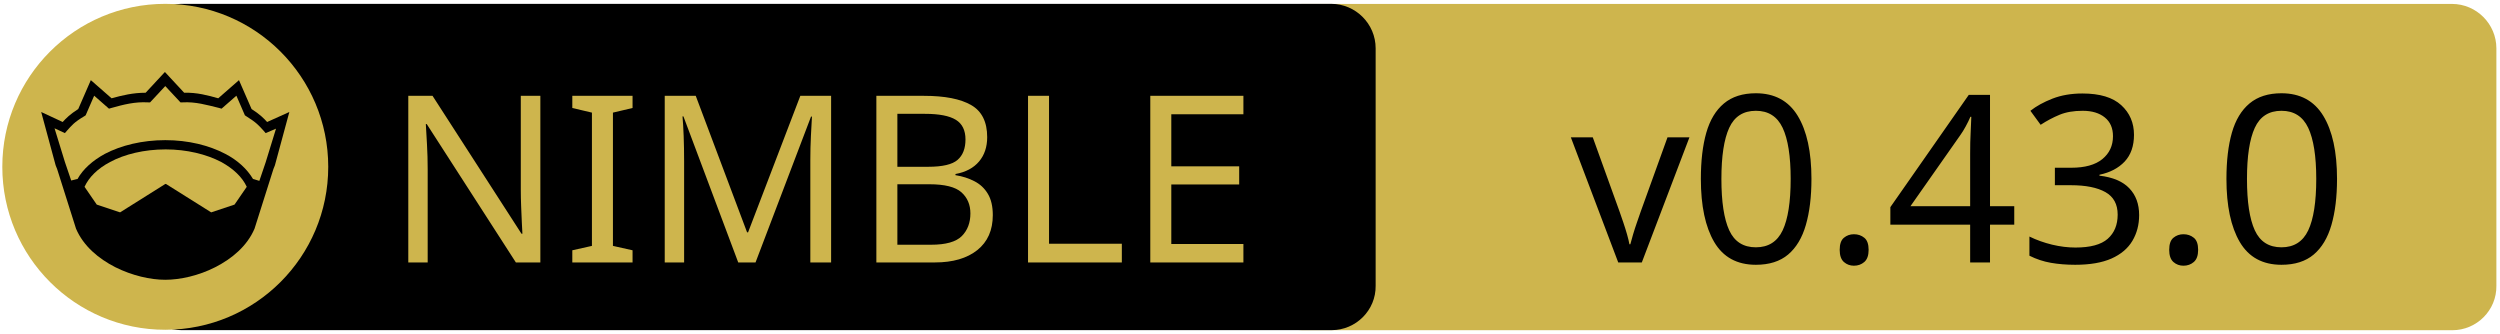
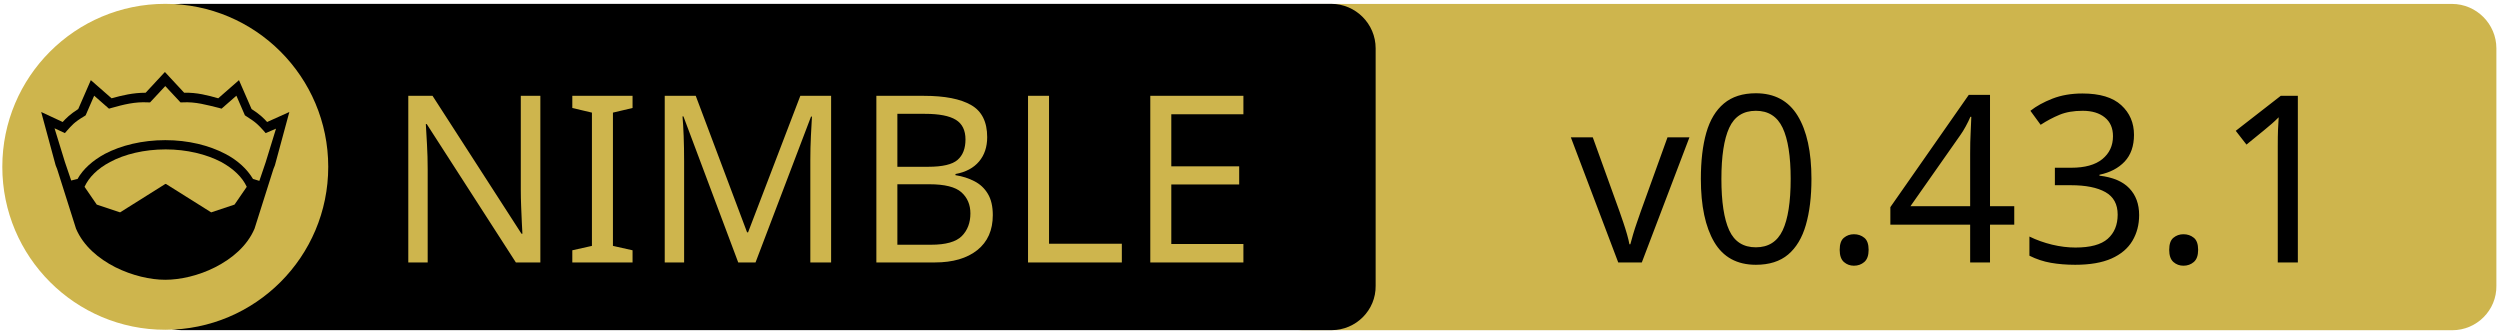
<svg xmlns="http://www.w3.org/2000/svg" xmlns:xlink="http://www.w3.org/1999/xlink" width="675" height="90" xml:space="preserve" version="1.1">
  <a xlink:href="https://github.com/h3rald/min">
    <g>
      <path fill="#CEB54D" id="svg_15" d="m662.123,89.159l-310.5,0c-6.6,0 -12,-5.4 -12,-12l0,-64.1c0,-6.6 5.4,-12 12,-12l310.4,0c6.6,0 12,5.4 12,12l0,64.1c0.1,6.6 -5.3,12 -11.9,12z" />
      <path id="svg_1" d="m359.524,89.139l-310.5,0c-6.6,0 -12,-5.4 -12,-12l0,-64.1c0,-6.6 5.4,-12 12,-12l310.4,0c6.6,0 12,5.4 12,12l0,64.1c0.1,6.6 -5.3,12 -11.9,12z" />
      <rect id="svg_2" fill="none" height="45.9" width="315.3" class="st0" y="24.539" x="60.224" />
      <circle id="svg_4" fill="#CEB54D" r="44" cy="45.039" cx="44.624" class="st1" />
      <g id="XMLID_4_">
        <path id="svg_5" d="m78.124,30.239l-3.9,14.4l-0.4,1l-5.1,16.1c0,0 0,0 0,0c-2,4.7 -6.1,8.1 -10.6,10.4c-4.5,2.3 -9.5,3.4 -13.5,3.4c-4,0 -8.9,-1.1 -13.5,-3.4c-4.5,-2.3 -8.6,-5.7 -10.6,-10.4c0,0 0,0 0,0l-5.1,-16.1l-0.4,-1l-3.9,-14.4l5.8,2.7c0.9,-1 2,-2.1 4.2,-3.5l3.4,-7.8l5.6,4.9c2.9,-0.8 5.8,-1.5 9.2,-1.5l5.2,-5.6l5.2,5.6c3.4,-0.1 6.4,0.7 9.2,1.5l5.6,-4.9l3.4,7.8c2.2,1.4 3.3,2.5 4.2,3.5l6,-2.7z" />
        <g id="XMLID_6_">
          <g id="svg_6">
            <path id="svg_7" fill="#CEB54D" d="m66.624,50.439l-3.3,4.8l-6.3,2.1l-12.1,-7.6c-0.1,-0.1 -0.3,-0.1 -0.4,0l-12.1,7.6l-6.3,-2.1l-3.3,-4.8c1.2,-2.6 3.5,-4.9 6.9,-6.7c3.9,-2.1 9.2,-3.4 15,-3.4c5.7,0 11,1.3 15,3.4c3.3,1.8 5.7,4.1 6.9,6.7z" class="st1" />
          </g>
          <g id="svg_8" />
        </g>
        <g id="XMLID_5_">
          <g id="svg_9">
            <path id="svg_10" fill="#CEB54D" d="m74.524,34.739l-2.8,9.1l-1.7,5l-1.6,-0.5c0,0 -0.1,0 -0.1,0c-1.6,-2.7 -4.2,-5.1 -7.5,-6.8c-4.4,-2.3 -10,-3.7 -16.2,-3.7c-6.2,0 -11.9,1.4 -16.3,3.7c-3.3,1.8 -5.9,4.1 -7.4,6.8c0,0 -0.1,0 -0.1,0l-1.6,0.4l-1.7,-5l-2.8,-9.1l2.8,1.3l0.6,-0.7c1.2,-1.3 1.8,-2.2 4.7,-3.9l0.3,-0.2l2.3,-5.3l4,3.5l0.7,-0.2c3.2,-0.9 6.3,-1.7 9.8,-1.5l0.6,0l4.1,-4.4l4.1,4.4l0.6,0c3.5,-0.2 6.5,0.7 9.8,1.5l0.7,0.2l4,-3.5l2.3,5.3l0.3,0.2c2.9,1.8 3.5,2.6 4.7,3.9l0.6,0.7l2.8,-1.2z" class="st1" />
          </g>
          <g id="svg_11" />
        </g>
      </g>
      <text x="-442" y="-350.021" id="svg_16" font-size="63px" font-family="'PT Sans Caption', 'Tahoma', 'Helvetica Neue Medium', 'PT Sans', sans-serif" fill="#CEB54D" class="st1 st2 st3" transform="matrix(1 0 0 1 546.13 420.879)">NIMBLE</text>
-       <text x="-122.0" y="-350.012" id="svg_17" font-size="63.012px" font-family="'PT Sans Caption', 'Tahoma', 'Helvetica Neue Medium', 'PT Sans', sans-serif" fill="#000000" class="st1 st2 st3" transform="matrix(1 0 0 1 546.13 420.879)">v0.43.0</text>
+       <text x="-122.0" y="-350.012" id="svg_17" font-size="63.012px" font-family="'PT Sans Caption', 'Tahoma', 'Helvetica Neue Medium', 'PT Sans', sans-serif" fill="#000000" class="st1 st2 st3" transform="matrix(1 0 0 1 546.13 420.879)">v0.43.1</text>
    </g>
  </a>
</svg>
